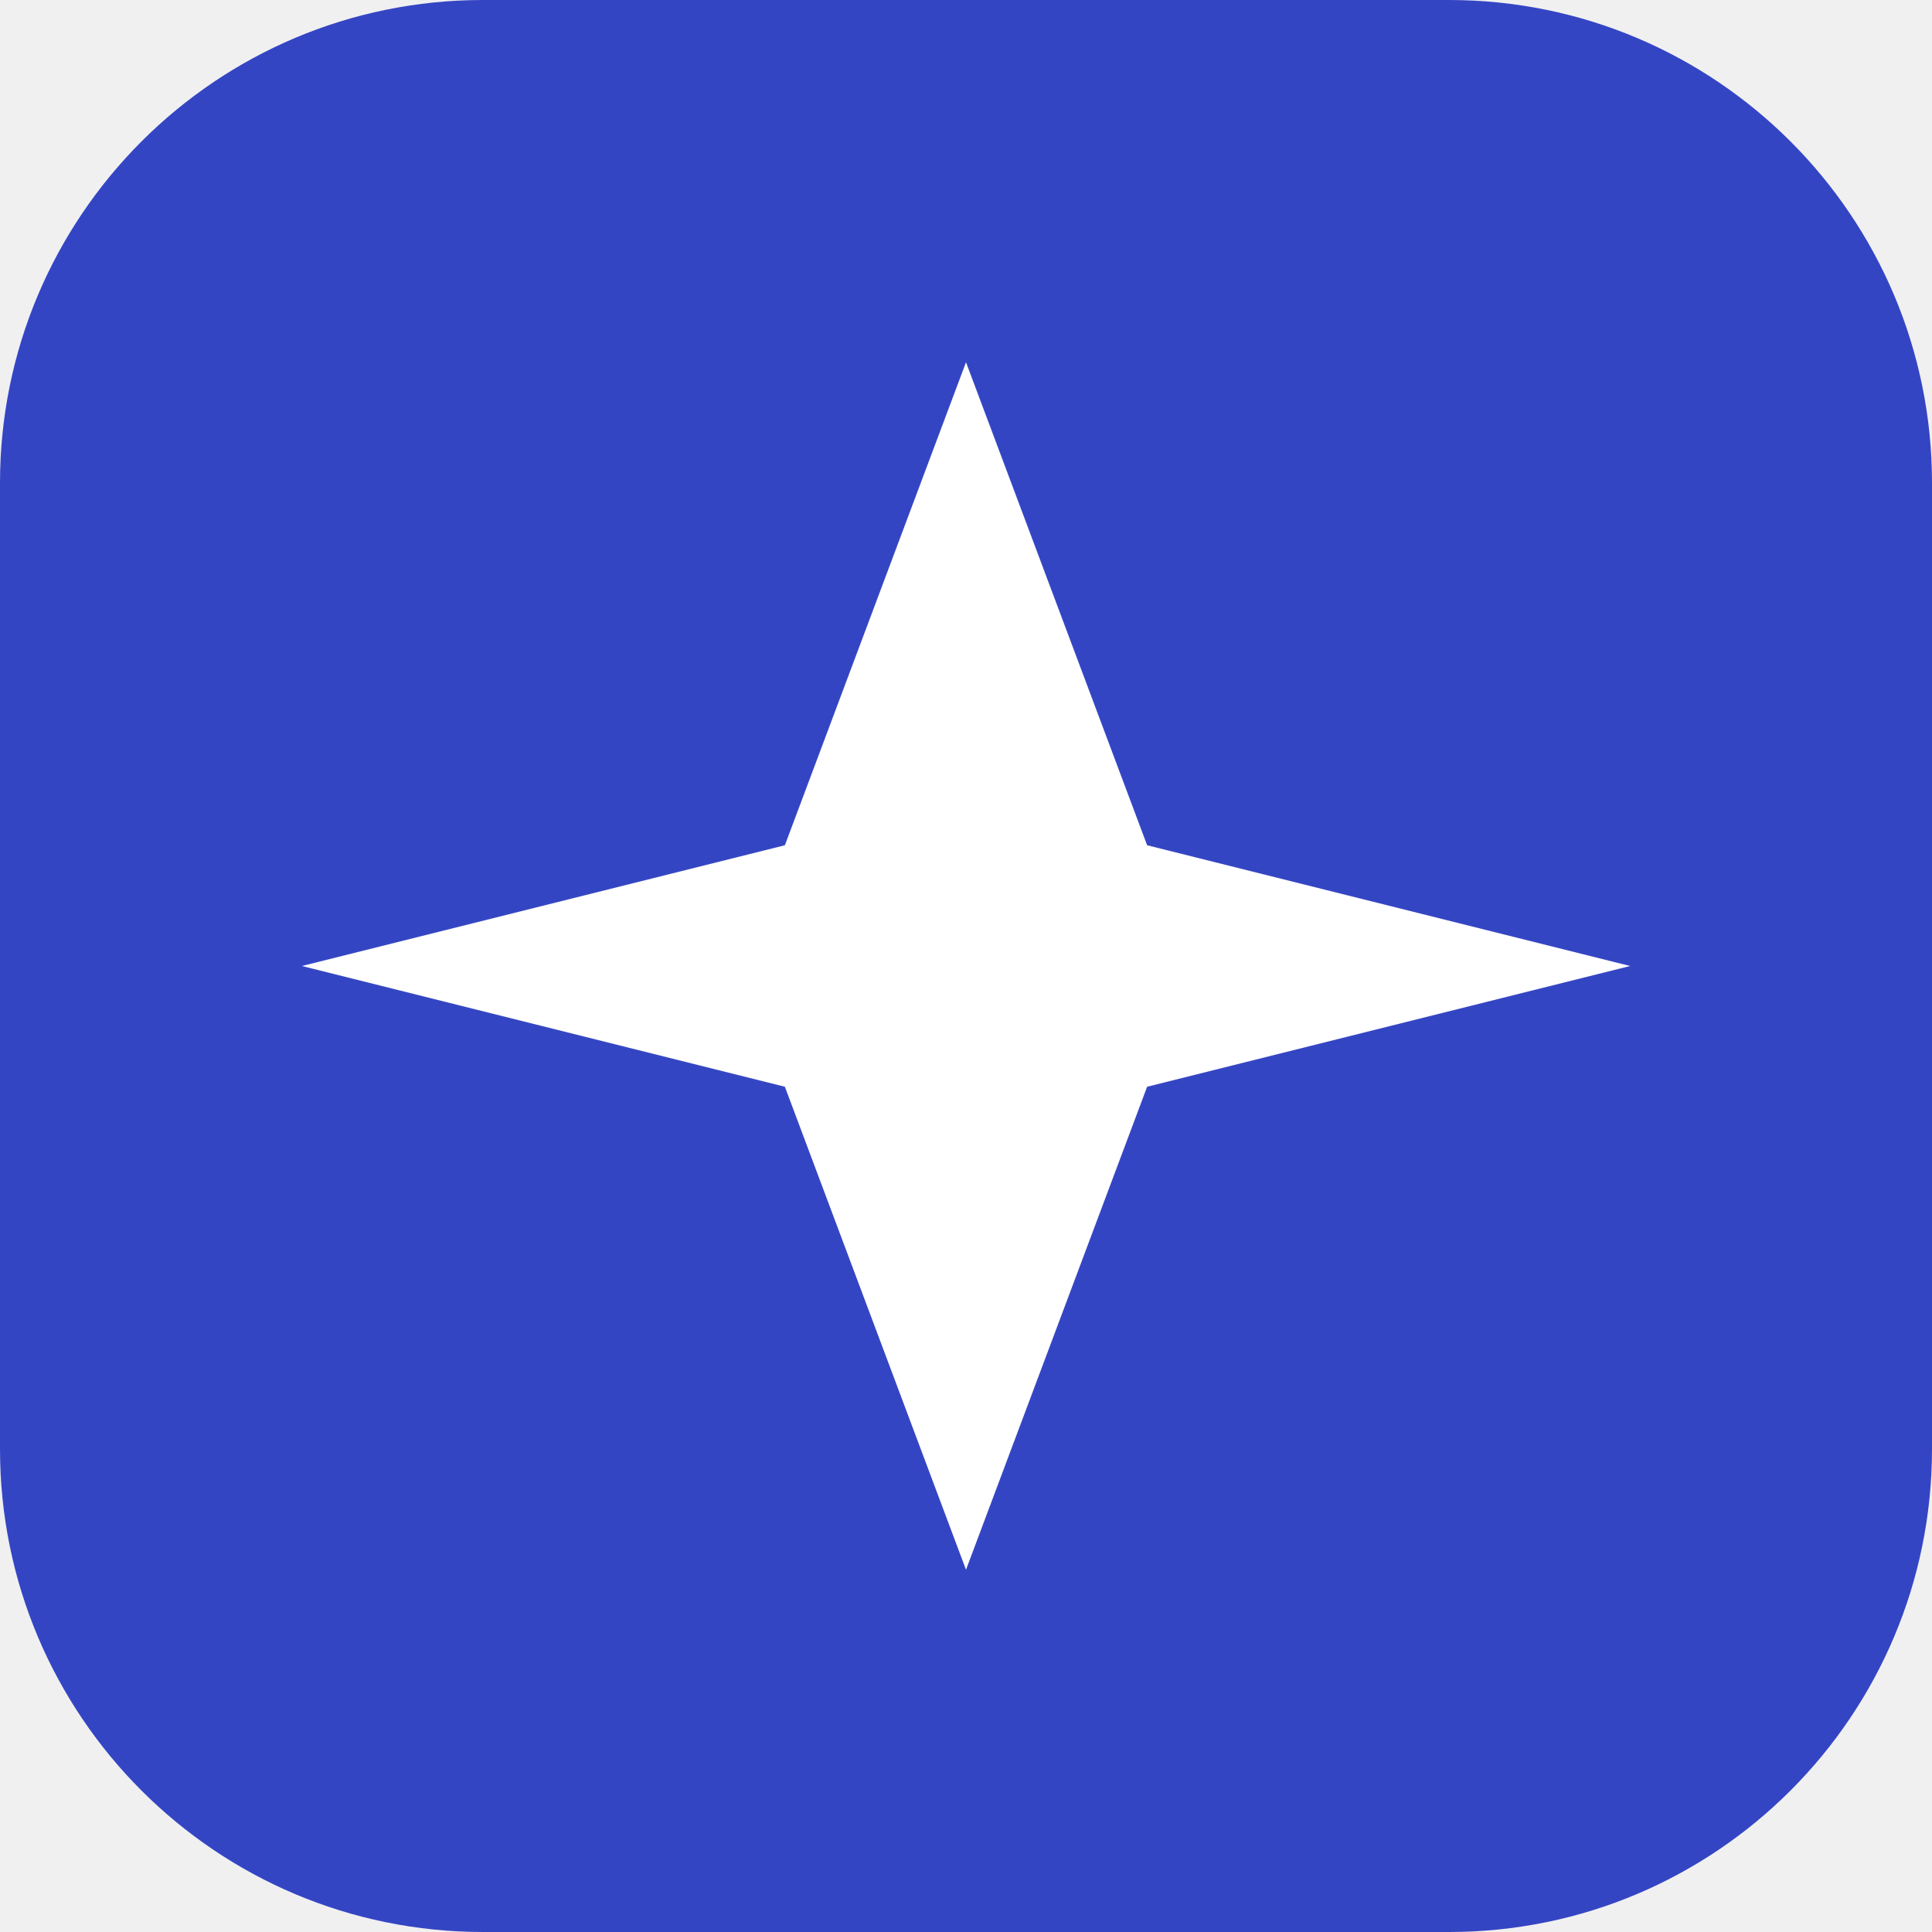
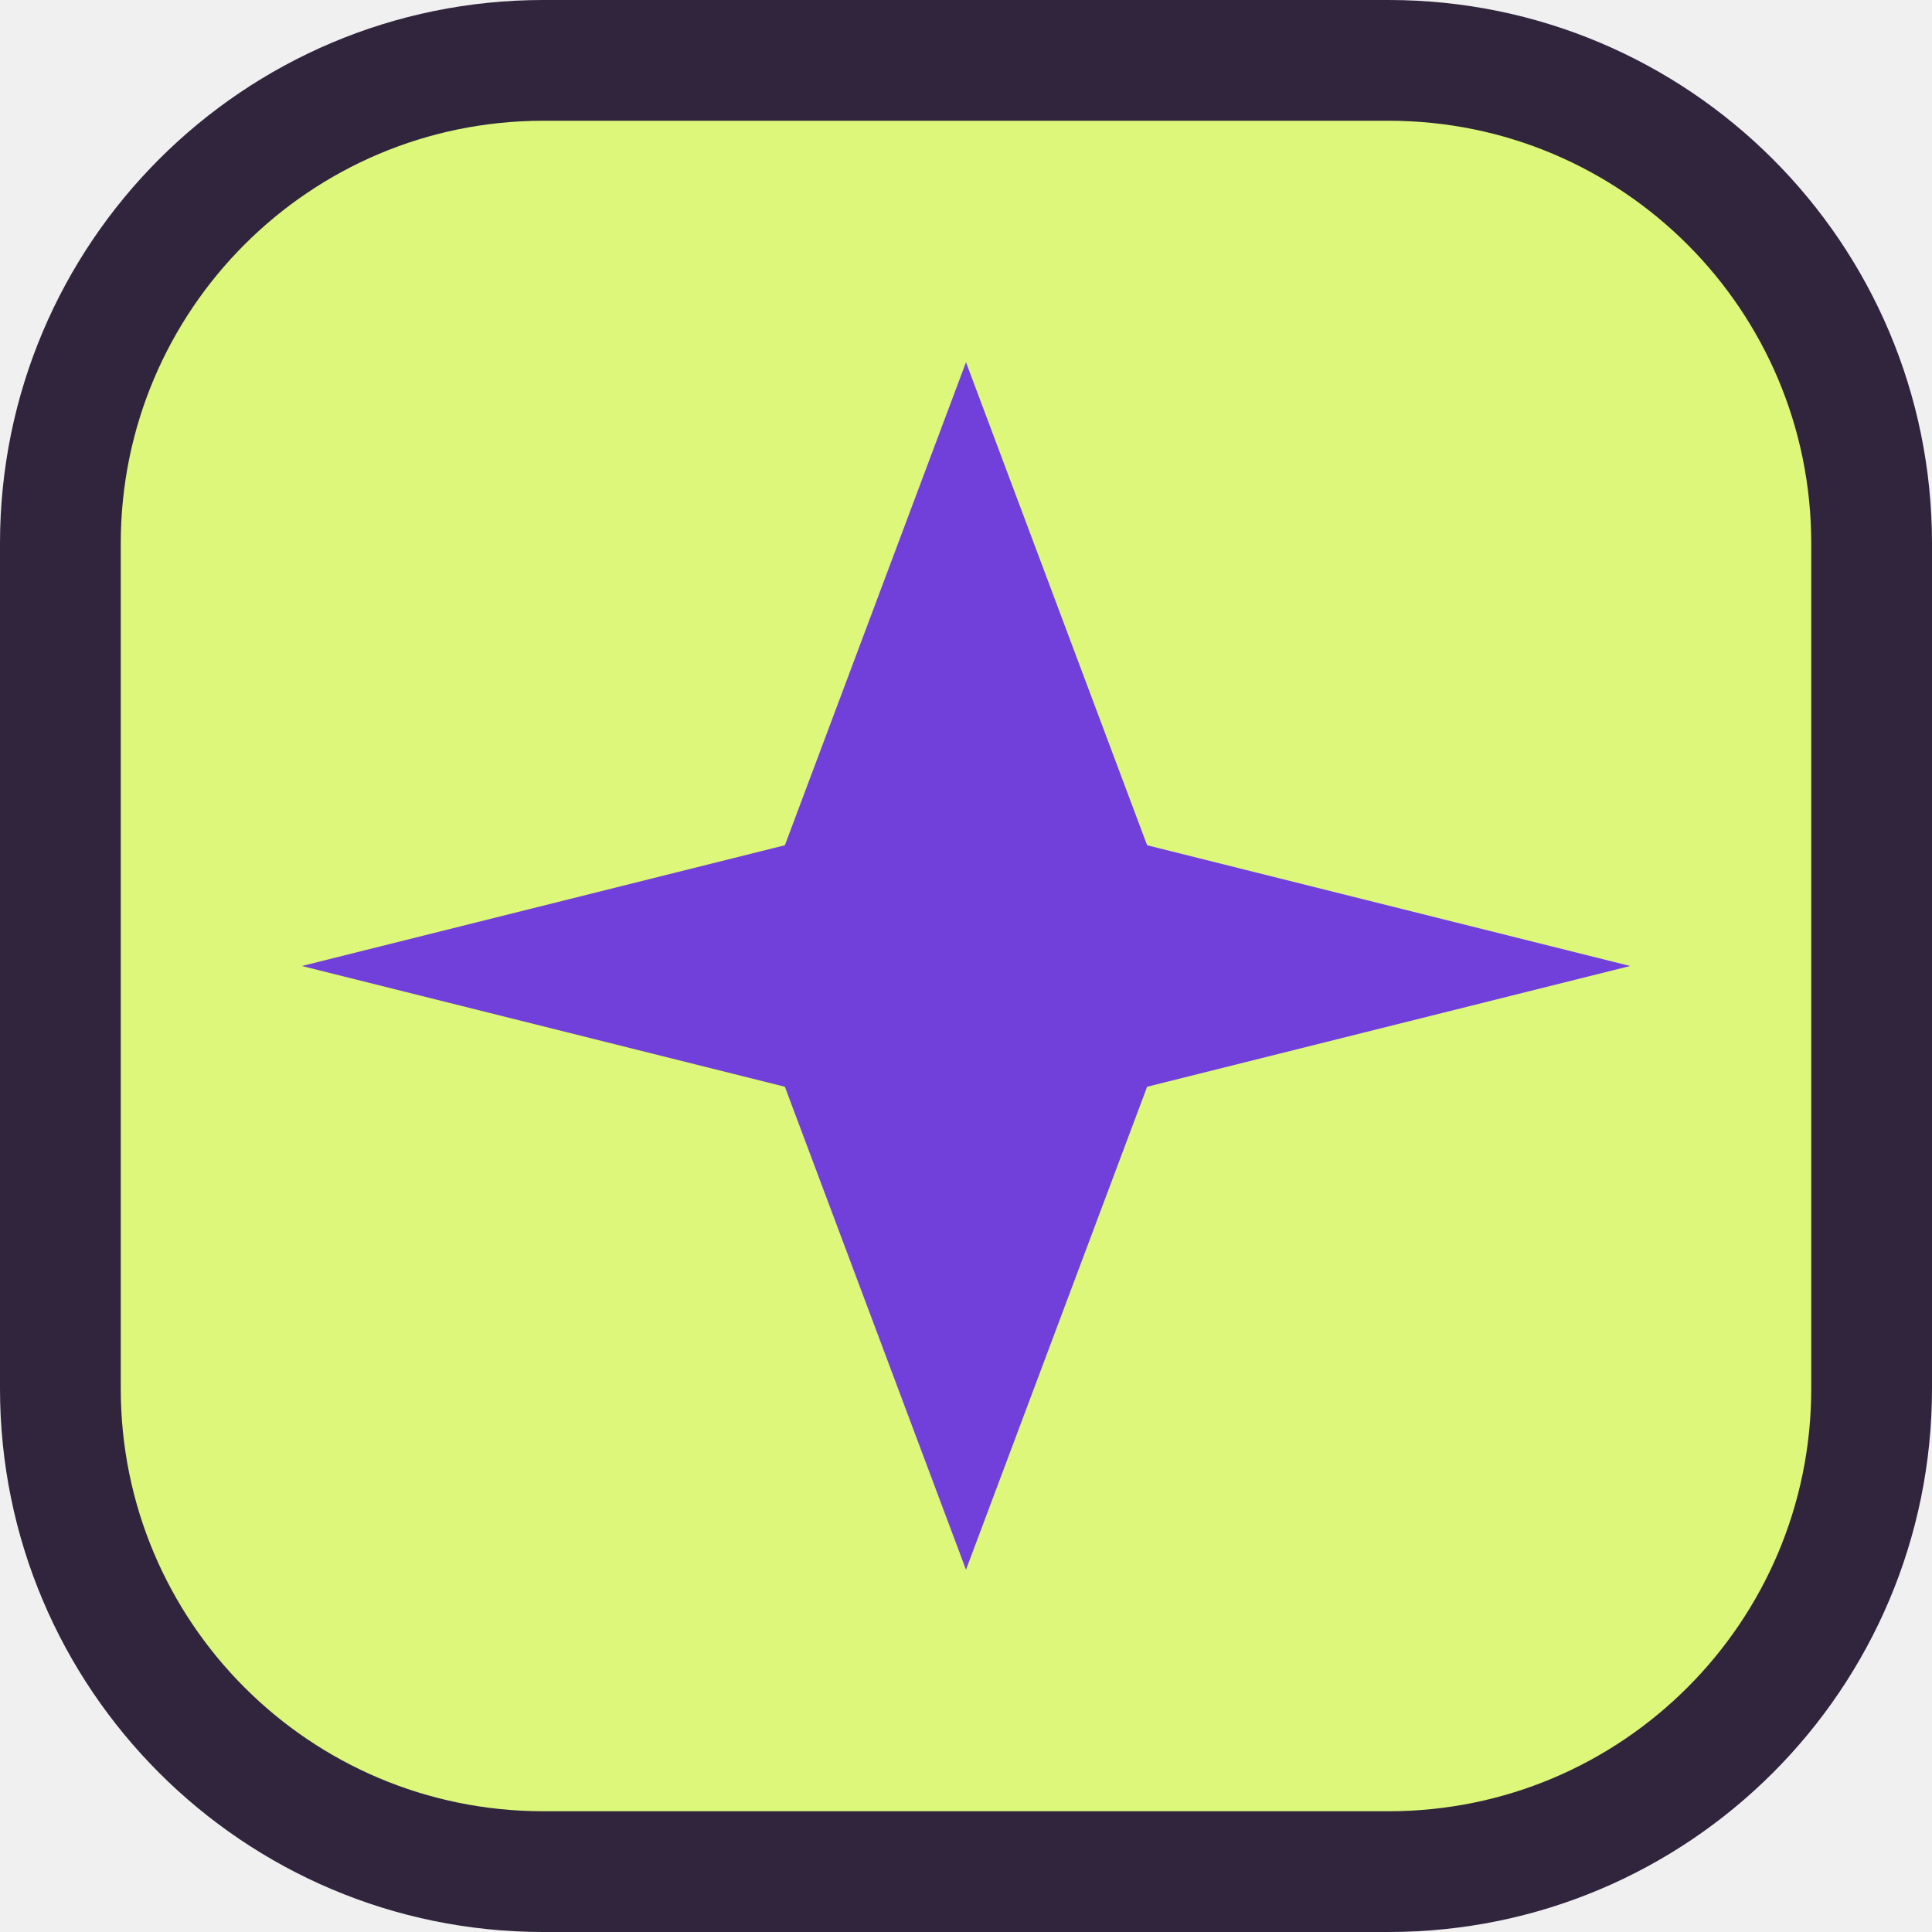
<svg xmlns="http://www.w3.org/2000/svg" viewBox="0 0 32 32">
-   <rect width="32" height="32" rx="8" fill="#3445c4" />
-   <path d="M16 6l3 8 8 2-8 2-3 8-3-8-8-2 8-2z" fill="#fff" />
+   <rect x="1" y="1" width="30" height="30" rx="8" fill="#dcf77a" stroke="#30253d" stroke-width="2" />
+   <path d="M16 6l3 8 8 2-8 2-3 8-3-8-8-2 8-2z" fill="#7140da" />
</svg>
